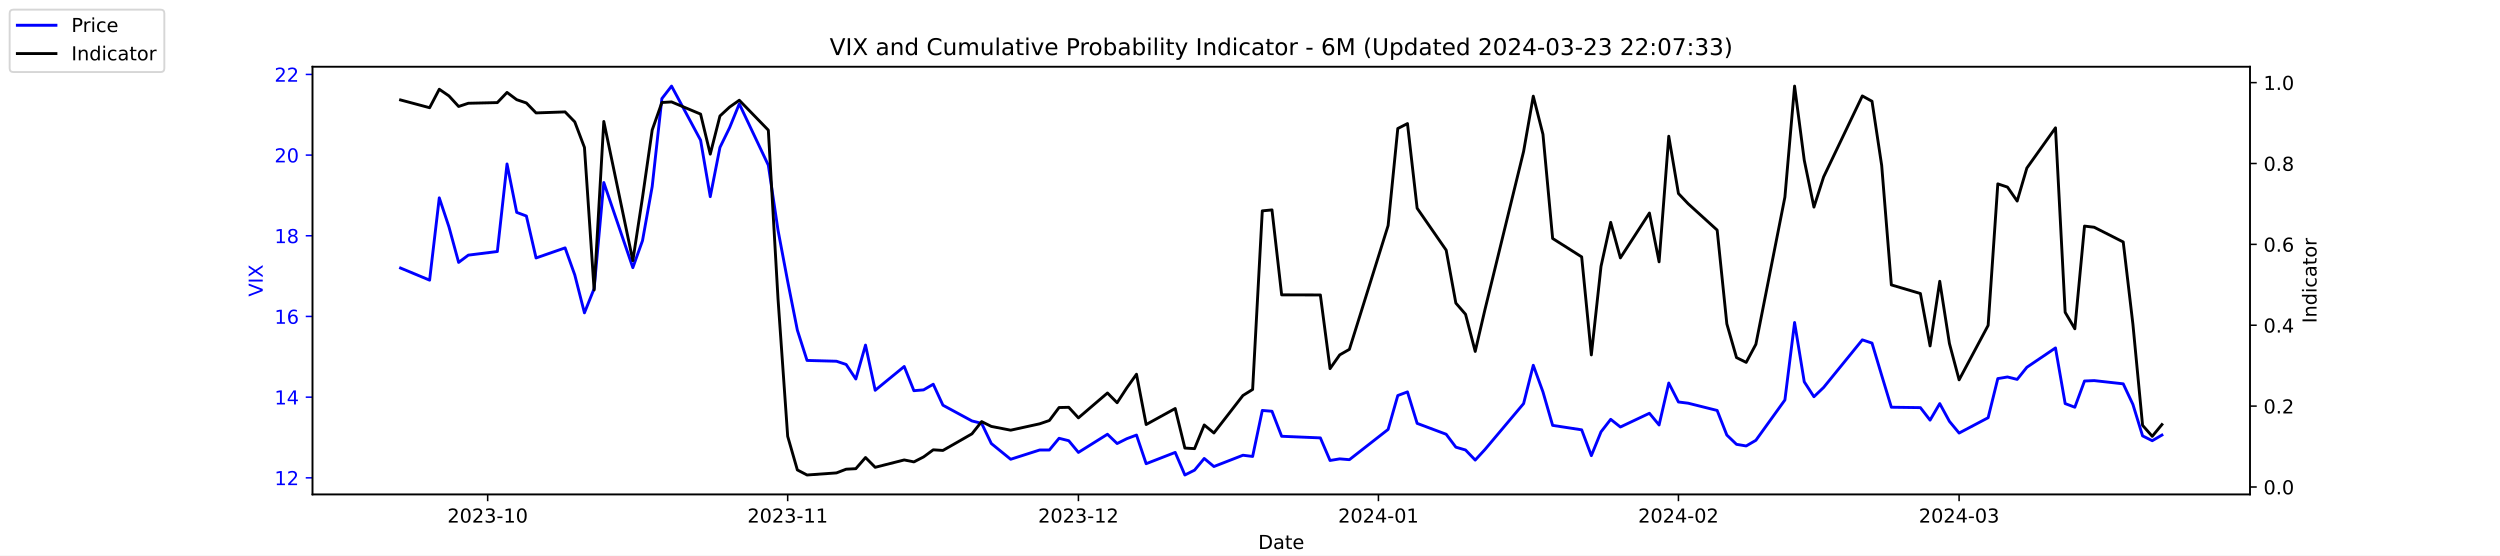
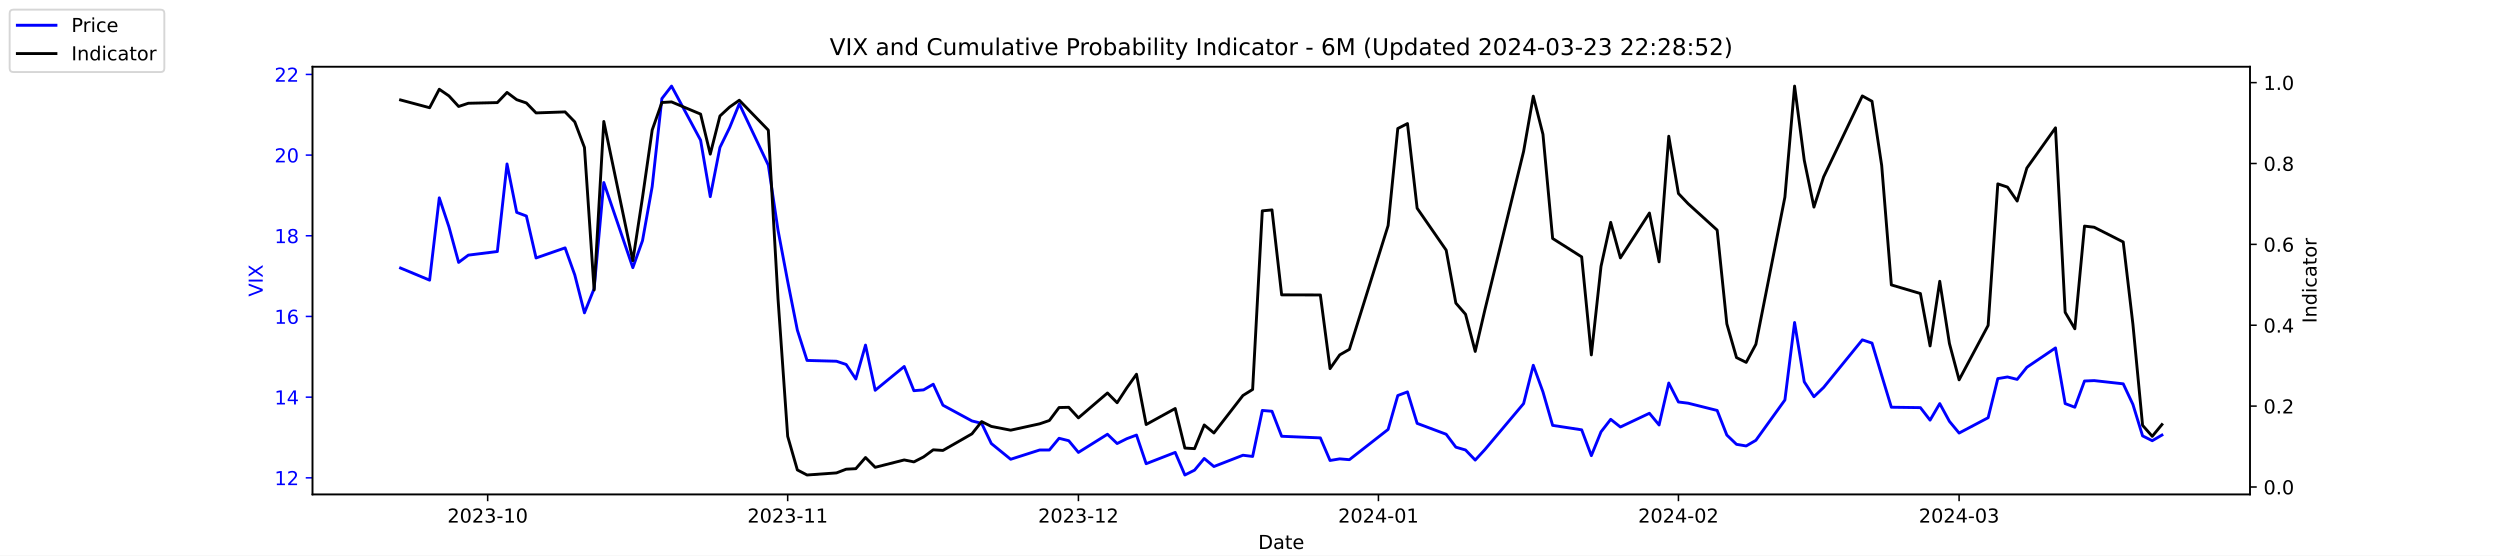
<svg xmlns="http://www.w3.org/2000/svg" xmlns:xlink="http://www.w3.org/1999/xlink" width="1296pt" height="288pt" viewBox="0 0 1296 288" version="1.1">
  <defs>
    <style type="text/css">*{stroke-linejoin: round; stroke-linecap: butt}</style>
  </defs>
  <g id="figure_1">
    <g id="patch_1">
      <path d="M 0 288  L 1296 288  L 1296 0  L 0 0  z " style="fill: #ffffff" />
    </g>
    <g id="axes_1">
      <g id="patch_2">
        <path d="M 162 256.32  L 1166.4 256.32  L 1166.4 34.56  L 162 34.56  z " style="fill: #ffffff" />
      </g>
      <g id="matplotlib.axis_1">
        <g id="xtick_1">
          <g id="line2d_1">
            <defs>
-               <path id="md2dddaf524" d="M 0 0  L 0 3.5  " style="stroke: #000000; stroke-width: 0.8" />
+               <path id="mfc239c0aea" d="M 0 0  L 0 3.5  " style="stroke: #000000; stroke-width: 0.8" />
            </defs>
            <g>
-               <use xlink:href="#md2dddaf524" x="252.807" y="256.32" style="stroke: #000000; stroke-width: 0.8" />
+               <use xlink:href="#mfc239c0aea" x="252.807" y="256.32" style="stroke: #000000; stroke-width: 0.8" />
            </g>
          </g>
          <g id="text_1">
            <g transform="translate(231.916 270.9184) scale(0.1 -0.1)">
              <defs>
                <path id="DejaVuSans-32" d="M 1228 531  L 3431 531  L 3431 0  L 469 0  L 469 531  Q 828 903 1448 1529  Q 2069 2156 2228 2338  Q 2531 2678 2651 2914  Q 2772 3150 2772 3378  Q 2772 3750 2511 3984  Q 2250 4219 1831 4219  Q 1534 4219 1204 4116  Q 875 4013 500 3803  L 500 4441  Q 881 4594 1212 4672  Q 1544 4750 1819 4750  Q 2544 4750 2975 4387  Q 3406 4025 3406 3419  Q 3406 3131 3298 2873  Q 3191 2616 2906 2266  Q 2828 2175 2409 1742  Q 1991 1309 1228 531  z " transform="scale(0.015625)" />
                <path id="DejaVuSans-30" d="M 2034 4250  Q 1547 4250 1301 3770  Q 1056 3291 1056 2328  Q 1056 1369 1301 889  Q 1547 409 2034 409  Q 2525 409 2770 889  Q 3016 1369 3016 2328  Q 3016 3291 2770 3770  Q 2525 4250 2034 4250  z M 2034 4750  Q 2819 4750 3233 4129  Q 3647 3509 3647 2328  Q 3647 1150 3233 529  Q 2819 -91 2034 -91  Q 1250 -91 836 529  Q 422 1150 422 2328  Q 422 3509 836 4129  Q 1250 4750 2034 4750  z " transform="scale(0.015625)" />
                <path id="DejaVuSans-33" d="M 2597 2516  Q 3050 2419 3304 2112  Q 3559 1806 3559 1356  Q 3559 666 3084 287  Q 2609 -91 1734 -91  Q 1441 -91 1130 -33  Q 819 25 488 141  L 488 750  Q 750 597 1062 519  Q 1375 441 1716 441  Q 2309 441 2620 675  Q 2931 909 2931 1356  Q 2931 1769 2642 2001  Q 2353 2234 1838 2234  L 1294 2234  L 1294 2753  L 1863 2753  Q 2328 2753 2575 2939  Q 2822 3125 2822 3475  Q 2822 3834 2567 4026  Q 2313 4219 1838 4219  Q 1578 4219 1281 4162  Q 984 4106 628 3988  L 628 4550  Q 988 4650 1302 4700  Q 1616 4750 1894 4750  Q 2613 4750 3031 4423  Q 3450 4097 3450 3541  Q 3450 3153 3228 2886  Q 3006 2619 2597 2516  z " transform="scale(0.015625)" />
                <path id="DejaVuSans-2d" d="M 313 2009  L 1997 2009  L 1997 1497  L 313 1497  L 313 2009  z " transform="scale(0.015625)" />
                <path id="DejaVuSans-31" d="M 794 531  L 1825 531  L 1825 4091  L 703 3866  L 703 4441  L 1819 4666  L 2450 4666  L 2450 531  L 3481 531  L 3481 0  L 794 0  L 794 531  z " transform="scale(0.015625)" />
              </defs>
              <use xlink:href="#DejaVuSans-32" />
              <use xlink:href="#DejaVuSans-30" x="63.623" />
              <use xlink:href="#DejaVuSans-32" x="127.246" />
              <use xlink:href="#DejaVuSans-33" x="190.869" />
              <use xlink:href="#DejaVuSans-2d" x="254.492" />
              <use xlink:href="#DejaVuSans-31" x="290.576" />
              <use xlink:href="#DejaVuSans-30" x="354.199" />
            </g>
          </g>
        </g>
        <g id="xtick_2">
          <g id="line2d_2">
            <g>
-               <use xlink:href="#md2dddaf524" x="408.334" y="256.32" style="stroke: #000000; stroke-width: 0.8" />
+               <use xlink:href="#mfc239c0aea" x="408.334" y="256.32" style="stroke: #000000; stroke-width: 0.8" />
            </g>
          </g>
          <g id="text_2">
            <g transform="translate(387.4425 270.9184) scale(0.1 -0.1)">
              <use xlink:href="#DejaVuSans-32" />
              <use xlink:href="#DejaVuSans-30" x="63.623" />
              <use xlink:href="#DejaVuSans-32" x="127.246" />
              <use xlink:href="#DejaVuSans-33" x="190.869" />
              <use xlink:href="#DejaVuSans-2d" x="254.492" />
              <use xlink:href="#DejaVuSans-31" x="290.576" />
              <use xlink:href="#DejaVuSans-31" x="354.199" />
            </g>
          </g>
        </g>
        <g id="xtick_3">
          <g id="line2d_3">
            <g>
-               <use xlink:href="#md2dddaf524" x="559.052" y="256.32" style="stroke: #000000; stroke-width: 0.8" />
+               <use xlink:href="#mfc239c0aea" x="559.052" y="256.32" style="stroke: #000000; stroke-width: 0.8" />
            </g>
          </g>
          <g id="text_3">
            <g transform="translate(538.161 270.9184) scale(0.1 -0.1)">
              <use xlink:href="#DejaVuSans-32" />
              <use xlink:href="#DejaVuSans-30" x="63.623" />
              <use xlink:href="#DejaVuSans-32" x="127.246" />
              <use xlink:href="#DejaVuSans-33" x="190.869" />
              <use xlink:href="#DejaVuSans-2d" x="254.492" />
              <use xlink:href="#DejaVuSans-31" x="290.576" />
              <use xlink:href="#DejaVuSans-32" x="354.199" />
            </g>
          </g>
        </g>
        <g id="xtick_4">
          <g id="line2d_4">
            <g>
-               <use xlink:href="#md2dddaf524" x="714.579" y="256.32" style="stroke: #000000; stroke-width: 0.8" />
+               <use xlink:href="#mfc239c0aea" x="714.579" y="256.32" style="stroke: #000000; stroke-width: 0.8" />
            </g>
          </g>
          <g id="text_4">
            <g transform="translate(693.6875 270.9184) scale(0.1 -0.1)">
              <defs>
                <path id="DejaVuSans-34" d="M 2419 4116  L 825 1625  L 2419 1625  L 2419 4116  z M 2253 4666  L 3047 4666  L 3047 1625  L 3713 1625  L 3713 1100  L 3047 1100  L 3047 0  L 2419 0  L 2419 1100  L 313 1100  L 313 1709  L 2253 4666  z " transform="scale(0.015625)" />
              </defs>
              <use xlink:href="#DejaVuSans-32" />
              <use xlink:href="#DejaVuSans-30" x="63.623" />
              <use xlink:href="#DejaVuSans-32" x="127.246" />
              <use xlink:href="#DejaVuSans-34" x="190.869" />
              <use xlink:href="#DejaVuSans-2d" x="254.492" />
              <use xlink:href="#DejaVuSans-30" x="290.576" />
              <use xlink:href="#DejaVuSans-31" x="354.199" />
            </g>
          </g>
        </g>
        <g id="xtick_5">
          <g id="line2d_5">
            <g>
-               <use xlink:href="#md2dddaf524" x="870.105" y="256.32" style="stroke: #000000; stroke-width: 0.8" />
+               <use xlink:href="#mfc239c0aea" x="870.105" y="256.32" style="stroke: #000000; stroke-width: 0.8" />
            </g>
          </g>
          <g id="text_5">
            <g transform="translate(849.2139 270.9184) scale(0.1 -0.1)">
              <use xlink:href="#DejaVuSans-32" />
              <use xlink:href="#DejaVuSans-30" x="63.623" />
              <use xlink:href="#DejaVuSans-32" x="127.246" />
              <use xlink:href="#DejaVuSans-34" x="190.869" />
              <use xlink:href="#DejaVuSans-2d" x="254.492" />
              <use xlink:href="#DejaVuSans-30" x="290.576" />
              <use xlink:href="#DejaVuSans-32" x="354.199" />
            </g>
          </g>
        </g>
        <g id="xtick_6">
          <g id="line2d_6">
            <g>
-               <use xlink:href="#md2dddaf524" x="1015.598" y="256.32" style="stroke: #000000; stroke-width: 0.8" />
+               <use xlink:href="#mfc239c0aea" x="1015.598" y="256.32" style="stroke: #000000; stroke-width: 0.8" />
            </g>
          </g>
          <g id="text_6">
            <g transform="translate(994.7064 270.9184) scale(0.1 -0.1)">
              <use xlink:href="#DejaVuSans-32" />
              <use xlink:href="#DejaVuSans-30" x="63.623" />
              <use xlink:href="#DejaVuSans-32" x="127.246" />
              <use xlink:href="#DejaVuSans-34" x="190.869" />
              <use xlink:href="#DejaVuSans-2d" x="254.492" />
              <use xlink:href="#DejaVuSans-30" x="290.576" />
              <use xlink:href="#DejaVuSans-33" x="354.199" />
            </g>
          </g>
        </g>
        <g id="text_7">
          <g transform="translate(652.2492 284.5966) scale(0.1 -0.1)">
            <defs>
              <path id="DejaVuSans-44" d="M 1259 4147  L 1259 519  L 2022 519  Q 2988 519 3436 956  Q 3884 1394 3884 2338  Q 3884 3275 3436 3711  Q 2988 4147 2022 4147  L 1259 4147  z M 628 4666  L 1925 4666  Q 3281 4666 3915 4102  Q 4550 3538 4550 2338  Q 4550 1131 3912 565  Q 3275 0 1925 0  L 628 0  L 628 4666  z " transform="scale(0.015625)" />
              <path id="DejaVuSans-61" d="M 2194 1759  Q 1497 1759 1228 1600  Q 959 1441 959 1056  Q 959 750 1161 570  Q 1363 391 1709 391  Q 2188 391 2477 730  Q 2766 1069 2766 1631  L 2766 1759  L 2194 1759  z M 3341 1997  L 3341 0  L 2766 0  L 2766 531  Q 2569 213 2275 61  Q 1981 -91 1556 -91  Q 1019 -91 701 211  Q 384 513 384 1019  Q 384 1609 779 1909  Q 1175 2209 1959 2209  L 2766 2209  L 2766 2266  Q 2766 2663 2505 2880  Q 2244 3097 1772 3097  Q 1472 3097 1187 3025  Q 903 2953 641 2809  L 641 3341  Q 956 3463 1253 3523  Q 1550 3584 1831 3584  Q 2591 3584 2966 3190  Q 3341 2797 3341 1997  z " transform="scale(0.015625)" />
              <path id="DejaVuSans-74" d="M 1172 4494  L 1172 3500  L 2356 3500  L 2356 3053  L 1172 3053  L 1172 1153  Q 1172 725 1289 603  Q 1406 481 1766 481  L 2356 481  L 2356 0  L 1766 0  Q 1100 0 847 248  Q 594 497 594 1153  L 594 3053  L 172 3053  L 172 3500  L 594 3500  L 594 4494  L 1172 4494  z " transform="scale(0.015625)" />
              <path id="DejaVuSans-65" d="M 3597 1894  L 3597 1613  L 953 1613  Q 991 1019 1311 708  Q 1631 397 2203 397  Q 2534 397 2845 478  Q 3156 559 3463 722  L 3463 178  Q 3153 47 2828 -22  Q 2503 -91 2169 -91  Q 1331 -91 842 396  Q 353 884 353 1716  Q 353 2575 817 3079  Q 1281 3584 2069 3584  Q 2775 3584 3186 3129  Q 3597 2675 3597 1894  z M 3022 2063  Q 3016 2534 2758 2815  Q 2500 3097 2075 3097  Q 1594 3097 1305 2825  Q 1016 2553 972 2059  L 3022 2063  z " transform="scale(0.015625)" />
            </defs>
            <use xlink:href="#DejaVuSans-44" />
            <use xlink:href="#DejaVuSans-61" x="77.002" />
            <use xlink:href="#DejaVuSans-74" x="138.281" />
            <use xlink:href="#DejaVuSans-65" x="177.49" />
          </g>
        </g>
      </g>
      <g id="matplotlib.axis_2">
        <g id="ytick_1">
          <g id="line2d_7">
            <defs>
-               <path id="m4d1a92d449" d="M 0 0  L -3.5 0  " style="stroke: #0000ff; stroke-width: 0.8" />
+               <path id="m4c31c7e91b" d="M 0 0  L -3.5 0  " style="stroke: #0000ff; stroke-width: 0.8" />
            </defs>
            <g>
-               <use xlink:href="#m4d1a92d449" x="162" y="247.704" style="fill: #0000ff; stroke: #0000ff; stroke-width: 0.8" />
+               <use xlink:href="#m4c31c7e91b" x="162" y="247.704" style="fill: #0000ff; stroke: #0000ff; stroke-width: 0.8" />
            </g>
          </g>
          <g id="text_8">
            <g style="fill: #0000ff" transform="translate(142.275 251.5031) scale(0.1 -0.1)">
              <use xlink:href="#DejaVuSans-31" />
              <use xlink:href="#DejaVuSans-32" x="63.623" />
            </g>
          </g>
        </g>
        <g id="ytick_2">
          <g id="line2d_8">
            <g>
-               <use xlink:href="#m4d1a92d449" x="162" y="205.878" style="fill: #0000ff; stroke: #0000ff; stroke-width: 0.8" />
+               <use xlink:href="#m4c31c7e91b" x="162" y="205.878" style="fill: #0000ff; stroke: #0000ff; stroke-width: 0.8" />
            </g>
          </g>
          <g id="text_9">
            <g style="fill: #0000ff" transform="translate(142.275 209.6774) scale(0.1 -0.1)">
              <use xlink:href="#DejaVuSans-31" />
              <use xlink:href="#DejaVuSans-34" x="63.623" />
            </g>
          </g>
        </g>
        <g id="ytick_3">
          <g id="line2d_9">
            <g>
-               <use xlink:href="#m4d1a92d449" x="162" y="164.052" style="fill: #0000ff; stroke: #0000ff; stroke-width: 0.8" />
+               <use xlink:href="#m4c31c7e91b" x="162" y="164.052" style="fill: #0000ff; stroke: #0000ff; stroke-width: 0.8" />
            </g>
          </g>
          <g id="text_10">
            <g style="fill: #0000ff" transform="translate(142.275 167.8517) scale(0.1 -0.1)">
              <defs>
                <path id="DejaVuSans-36" d="M 2113 2584  Q 1688 2584 1439 2293  Q 1191 2003 1191 1497  Q 1191 994 1439 701  Q 1688 409 2113 409  Q 2538 409 2786 701  Q 3034 994 3034 1497  Q 3034 2003 2786 2293  Q 2538 2584 2113 2584  z M 3366 4563  L 3366 3988  Q 3128 4100 2886 4159  Q 2644 4219 2406 4219  Q 1781 4219 1451 3797  Q 1122 3375 1075 2522  Q 1259 2794 1537 2939  Q 1816 3084 2150 3084  Q 2853 3084 3261 2657  Q 3669 2231 3669 1497  Q 3669 778 3244 343  Q 2819 -91 2113 -91  Q 1303 -91 875 529  Q 447 1150 447 2328  Q 447 3434 972 4092  Q 1497 4750 2381 4750  Q 2619 4750 2861 4703  Q 3103 4656 3366 4563  z " transform="scale(0.015625)" />
              </defs>
              <use xlink:href="#DejaVuSans-31" />
              <use xlink:href="#DejaVuSans-36" x="63.623" />
            </g>
          </g>
        </g>
        <g id="ytick_4">
          <g id="line2d_10">
            <g>
-               <use xlink:href="#m4d1a92d449" x="162" y="122.227" style="fill: #0000ff; stroke: #0000ff; stroke-width: 0.8" />
+               <use xlink:href="#m4c31c7e91b" x="162" y="122.227" style="fill: #0000ff; stroke: #0000ff; stroke-width: 0.8" />
            </g>
          </g>
          <g id="text_11">
            <g style="fill: #0000ff" transform="translate(142.275 126.0259) scale(0.1 -0.1)">
              <defs>
                <path id="DejaVuSans-38" d="M 2034 2216  Q 1584 2216 1326 1975  Q 1069 1734 1069 1313  Q 1069 891 1326 650  Q 1584 409 2034 409  Q 2484 409 2743 651  Q 3003 894 3003 1313  Q 3003 1734 2745 1975  Q 2488 2216 2034 2216  z M 1403 2484  Q 997 2584 770 2862  Q 544 3141 544 3541  Q 544 4100 942 4425  Q 1341 4750 2034 4750  Q 2731 4750 3128 4425  Q 3525 4100 3525 3541  Q 3525 3141 3298 2862  Q 3072 2584 2669 2484  Q 3125 2378 3379 2068  Q 3634 1759 3634 1313  Q 3634 634 3220 271  Q 2806 -91 2034 -91  Q 1263 -91 848 271  Q 434 634 434 1313  Q 434 1759 690 2068  Q 947 2378 1403 2484  z M 1172 3481  Q 1172 3119 1398 2916  Q 1625 2713 2034 2713  Q 2441 2713 2670 2916  Q 2900 3119 2900 3481  Q 2900 3844 2670 4047  Q 2441 4250 2034 4250  Q 1625 4250 1398 4047  Q 1172 3844 1172 3481  z " transform="scale(0.015625)" />
              </defs>
              <use xlink:href="#DejaVuSans-31" />
              <use xlink:href="#DejaVuSans-38" x="63.623" />
            </g>
          </g>
        </g>
        <g id="ytick_5">
          <g id="line2d_11">
            <g>
-               <use xlink:href="#m4d1a92d449" x="162" y="80.401" style="fill: #0000ff; stroke: #0000ff; stroke-width: 0.8" />
+               <use xlink:href="#m4c31c7e91b" x="162" y="80.401" style="fill: #0000ff; stroke: #0000ff; stroke-width: 0.8" />
            </g>
          </g>
          <g id="text_12">
            <g style="fill: #0000ff" transform="translate(142.275 84.2002) scale(0.1 -0.1)">
              <use xlink:href="#DejaVuSans-32" />
              <use xlink:href="#DejaVuSans-30" x="63.623" />
            </g>
          </g>
        </g>
        <g id="ytick_6">
          <g id="line2d_12">
            <g>
-               <use xlink:href="#m4d1a92d449" x="162" y="38.575" style="fill: #0000ff; stroke: #0000ff; stroke-width: 0.8" />
+               <use xlink:href="#m4c31c7e91b" x="162" y="38.575" style="fill: #0000ff; stroke: #0000ff; stroke-width: 0.8" />
            </g>
          </g>
          <g id="text_13">
            <g style="fill: #0000ff" transform="translate(142.275 42.37447) scale(0.1 -0.1)">
              <use xlink:href="#DejaVuSans-32" />
              <use xlink:href="#DejaVuSans-32" x="63.623" />
            </g>
          </g>
        </g>
        <g id="text_14">
          <g style="fill: #0000ff" transform="translate(136.1953 153.7603) rotate(-90) scale(0.1 -0.1)">
            <defs>
              <path id="DejaVuSans-56" d="M 1831 0  L 50 4666  L 709 4666  L 2188 738  L 3669 4666  L 4325 4666  L 2547 0  L 1831 0  z " transform="scale(0.015625)" />
              <path id="DejaVuSans-49" d="M 628 4666  L 1259 4666  L 1259 0  L 628 0  L 628 4666  z " transform="scale(0.015625)" />
              <path id="DejaVuSans-58" d="M 403 4666  L 1081 4666  L 2241 2931  L 3406 4666  L 4084 4666  L 2584 2425  L 4184 0  L 3506 0  L 2194 1984  L 872 0  L 191 0  L 1856 2491  L 403 4666  z " transform="scale(0.015625)" />
            </defs>
            <use xlink:href="#DejaVuSans-56" />
            <use xlink:href="#DejaVuSans-49" x="68.408" />
            <use xlink:href="#DejaVuSans-58" x="97.9" />
          </g>
        </g>
      </g>
      <g id="line2d_13">
-         <path d="M 207.655 138.957  L 222.705 145.231  L 227.722 102.569  L 232.739 117.626  L 237.756 136.029  L 242.773 132.265  L 257.824 130.383  L 262.841 85.002  L 267.858 110.097  L 272.875 111.979  L 277.892 133.729  L 292.943 128.501  L 297.96 142.512  L 302.977 162.17  L 307.994 149.623  L 313.011 94.622  L 328.062 138.748  L 333.079 124.736  L 338.096 96.713  L 343.113 51.123  L 348.13 44.64  L 363.181 72.663  L 368.198 101.941  L 373.215 76.428  L 378.232 66.18  L 383.249 53.842  L 398.3 85.629  L 403.317 119.299  L 408.334 145.858  L 413.351 171.163  L 418.368 186.847  L 433.628 187.266  L 438.645 188.939  L 443.662 196.467  L 448.679 178.901  L 453.696 202.323  L 468.747 189.984  L 473.764 202.532  L 478.781 202.114  L 483.798 199.186  L 488.815 210.061  L 503.866 218.217  L 508.883 219.472  L 513.9 229.928  L 523.934 238.084  L 538.984 233.274  L 544.001 233.274  L 549.018 227.209  L 554.035 228.464  L 559.052 234.529  L 574.103 225.118  L 579.12 229.928  L 584.137 227.418  L 589.154 225.536  L 594.171 240.384  L 609.222 234.529  L 614.239 246.24  L 619.256 243.73  L 624.273 237.666  L 629.29 241.848  L 644.341 235.993  L 649.358 236.62  L 654.375 212.779  L 659.392 213.198  L 664.409 226.164  L 684.477 227  L 689.494 238.711  L 694.511 237.875  L 699.528 238.293  L 719.596 222.608  L 724.613 205.042  L 729.63 203.159  L 734.647 219.472  L 749.698 225.118  L 754.715 231.81  L 759.732 233.274  L 764.749 238.502  L 769.766 233.065  L 789.834 209.224  L 794.851 189.357  L 799.868 203.159  L 804.885 220.517  L 819.936 222.818  L 824.952 236.202  L 829.969 223.863  L 834.986 217.38  L 840.003 221.354  L 855.054 214.243  L 860.071 220.308  L 865.088 198.559  L 870.105 208.388  L 875.122 209.015  L 890.173 212.779  L 895.19 225.536  L 900.207 230.346  L 905.224 231.183  L 910.241 228.255  L 925.292 207.342  L 930.309 167.189  L 935.326 197.931  L 940.343 205.669  L 945.36 200.859  L 965.428 176.182  L 970.445 177.855  L 975.462 194.585  L 980.479 211.106  L 995.53 211.316  L 1000.547 217.798  L 1005.564 209.224  L 1010.581 218.426  L 1015.598 224.491  L 1030.649 216.544  L 1035.666 196.258  L 1040.683 195.422  L 1045.7 196.677  L 1050.717 190.403  L 1065.559 180.364  L 1070.576 209.224  L 1075.593 211.106  L 1080.61 197.513  L 1085.627 197.304  L 1100.678 198.977  L 1105.695 209.642  L 1110.711 225.955  L 1115.728 228.464  L 1120.745 225.536  " clip-path="url(#p85df62a284)" style="fill: none; stroke: #0000ff; stroke-width: 1.5; stroke-linecap: square" />
+         <path d="M 207.655 138.957  L 222.705 145.231  L 227.722 102.569  L 232.739 117.626  L 237.756 136.029  L 242.773 132.265  L 257.824 130.383  L 262.841 85.002  L 267.858 110.097  L 272.875 111.979  L 277.892 133.729  L 292.943 128.501  L 297.96 142.512  L 302.977 162.17  L 307.994 149.623  L 313.011 94.622  L 328.062 138.748  L 333.079 124.736  L 338.096 96.713  L 343.113 51.123  L 348.13 44.64  L 363.181 72.663  L 368.198 101.941  L 373.215 76.428  L 378.232 66.18  L 383.249 53.842  L 398.3 85.629  L 403.317 119.299  L 408.334 145.858  L 413.351 171.163  L 418.368 186.847  L 433.628 187.266  L 438.645 188.939  L 443.662 196.467  L 448.679 178.901  L 453.696 202.323  L 468.747 189.984  L 473.764 202.532  L 478.781 202.114  L 483.798 199.186  L 488.815 210.061  L 503.866 218.217  L 508.883 219.472  L 513.9 229.928  L 523.934 238.084  L 538.984 233.274  L 544.001 233.274  L 549.018 227.209  L 554.035 228.464  L 559.052 234.529  L 574.103 225.118  L 579.12 229.928  L 584.137 227.418  L 589.154 225.536  L 594.171 240.384  L 609.222 234.529  L 614.239 246.24  L 619.256 243.73  L 624.273 237.666  L 629.29 241.848  L 644.341 235.993  L 649.358 236.62  L 654.375 212.779  L 659.392 213.198  L 664.409 226.164  L 684.477 227  L 689.494 238.711  L 694.511 237.875  L 699.528 238.293  L 719.596 222.608  L 724.613 205.042  L 729.63 203.159  L 734.647 219.472  L 749.698 225.118  L 754.715 231.81  L 759.732 233.274  L 764.749 238.502  L 769.766 233.065  L 789.834 209.224  L 794.851 189.357  L 799.868 203.159  L 804.885 220.517  L 819.936 222.818  L 824.952 236.202  L 829.969 223.863  L 834.986 217.38  L 840.003 221.354  L 855.054 214.243  L 860.071 220.308  L 865.088 198.559  L 870.105 208.388  L 875.122 209.015  L 890.173 212.779  L 895.19 225.536  L 900.207 230.346  L 905.224 231.183  L 910.241 228.255  L 925.292 207.342  L 930.309 167.189  L 935.326 197.931  L 940.343 205.669  L 945.36 200.859  L 965.428 176.182  L 970.445 177.855  L 975.462 194.585  L 980.479 211.106  L 995.53 211.316  L 1000.547 217.798  L 1005.564 209.224  L 1010.581 218.426  L 1015.598 224.491  L 1030.649 216.544  L 1035.666 196.258  L 1040.683 195.422  L 1045.7 196.677  L 1050.717 190.403  L 1065.559 180.364  L 1070.576 209.224  L 1075.593 211.106  L 1080.61 197.513  L 1085.627 197.304  L 1100.678 198.977  L 1105.695 209.642  L 1110.711 225.955  L 1115.728 228.464  L 1120.745 225.536  " clip-path="url(#pd142fe1eac)" style="fill: none; stroke: #0000ff; stroke-width: 1.5; stroke-linecap: square" />
      </g>
      <g id="patch_3">
        <path d="M 162 256.32  L 162 34.56  " style="fill: none; stroke: #000000; stroke-width: 0.8; stroke-linejoin: miter; stroke-linecap: square" />
      </g>
      <g id="patch_4">
        <path d="M 1166.4 256.32  L 1166.4 34.56  " style="fill: none; stroke: #000000; stroke-width: 0.8; stroke-linejoin: miter; stroke-linecap: square" />
      </g>
      <g id="patch_5">
        <path d="M 162 256.32  L 1166.4 256.32  " style="fill: none; stroke: #000000; stroke-width: 0.8; stroke-linejoin: miter; stroke-linecap: square" />
      </g>
      <g id="patch_6">
        <path d="M 162 34.56  L 1166.4 34.56  " style="fill: none; stroke: #000000; stroke-width: 0.8; stroke-linejoin: miter; stroke-linecap: square" />
      </g>
    </g>
    <g id="axes_2">
      <g id="matplotlib.axis_3">
        <g id="ytick_7">
          <g id="line2d_14">
            <defs>
-               <path id="m3fb603b015" d="M 0 0  L 3.5 0  " style="stroke: #000000; stroke-width: 0.8" />
+               <path id="m1a063a3b81" d="M 0 0  L 3.5 0  " style="stroke: #000000; stroke-width: 0.8" />
            </defs>
            <g>
-               <use xlink:href="#m3fb603b015" x="1166.4" y="252.461" style="stroke: #000000; stroke-width: 0.8" />
+               <use xlink:href="#m1a063a3b81" x="1166.4" y="252.461" style="stroke: #000000; stroke-width: 0.8" />
            </g>
          </g>
          <g id="text_15">
            <g transform="translate(1173.4 256.2606) scale(0.1 -0.1)">
              <defs>
                <path id="DejaVuSans-2e" d="M 684 794  L 1344 794  L 1344 0  L 684 0  L 684 794  z " transform="scale(0.015625)" />
              </defs>
              <use xlink:href="#DejaVuSans-30" />
              <use xlink:href="#DejaVuSans-2e" x="63.623" />
              <use xlink:href="#DejaVuSans-30" x="95.41" />
            </g>
          </g>
        </g>
        <g id="ytick_8">
          <g id="line2d_15">
            <g>
-               <use xlink:href="#m3fb603b015" x="1166.4" y="210.535" style="stroke: #000000; stroke-width: 0.8" />
+               <use xlink:href="#m1a063a3b81" x="1166.4" y="210.535" style="stroke: #000000; stroke-width: 0.8" />
            </g>
          </g>
          <g id="text_16">
            <g transform="translate(1173.4 214.3337) scale(0.1 -0.1)">
              <use xlink:href="#DejaVuSans-30" />
              <use xlink:href="#DejaVuSans-2e" x="63.623" />
              <use xlink:href="#DejaVuSans-32" x="95.41" />
            </g>
          </g>
        </g>
        <g id="ytick_9">
          <g id="line2d_16">
            <g>
-               <use xlink:href="#m3fb603b015" x="1166.4" y="168.608" style="stroke: #000000; stroke-width: 0.8" />
+               <use xlink:href="#m1a063a3b81" x="1166.4" y="168.608" style="stroke: #000000; stroke-width: 0.8" />
            </g>
          </g>
          <g id="text_17">
            <g transform="translate(1173.4 172.4068) scale(0.1 -0.1)">
              <use xlink:href="#DejaVuSans-30" />
              <use xlink:href="#DejaVuSans-2e" x="63.623" />
              <use xlink:href="#DejaVuSans-34" x="95.41" />
            </g>
          </g>
        </g>
        <g id="ytick_10">
          <g id="line2d_17">
            <g>
-               <use xlink:href="#m3fb603b015" x="1166.4" y="126.681" style="stroke: #000000; stroke-width: 0.8" />
+               <use xlink:href="#m1a063a3b81" x="1166.4" y="126.681" style="stroke: #000000; stroke-width: 0.8" />
            </g>
          </g>
          <g id="text_18">
            <g transform="translate(1173.4 130.4799) scale(0.1 -0.1)">
              <use xlink:href="#DejaVuSans-30" />
              <use xlink:href="#DejaVuSans-2e" x="63.623" />
              <use xlink:href="#DejaVuSans-36" x="95.41" />
            </g>
          </g>
        </g>
        <g id="ytick_11">
          <g id="line2d_18">
            <g>
-               <use xlink:href="#m3fb603b015" x="1166.4" y="84.754" style="stroke: #000000; stroke-width: 0.8" />
+               <use xlink:href="#m1a063a3b81" x="1166.4" y="84.754" style="stroke: #000000; stroke-width: 0.8" />
            </g>
          </g>
          <g id="text_19">
            <g transform="translate(1173.4 88.55298) scale(0.1 -0.1)">
              <use xlink:href="#DejaVuSans-30" />
              <use xlink:href="#DejaVuSans-2e" x="63.623" />
              <use xlink:href="#DejaVuSans-38" x="95.41" />
            </g>
          </g>
        </g>
        <g id="ytick_12">
          <g id="line2d_19">
            <g>
-               <use xlink:href="#m3fb603b015" x="1166.4" y="42.827" style="stroke: #000000; stroke-width: 0.8" />
+               <use xlink:href="#m1a063a3b81" x="1166.4" y="42.827" style="stroke: #000000; stroke-width: 0.8" />
            </g>
          </g>
          <g id="text_20">
            <g transform="translate(1173.4 46.62607) scale(0.1 -0.1)">
              <use xlink:href="#DejaVuSans-31" />
              <use xlink:href="#DejaVuSans-2e" x="63.623" />
              <use xlink:href="#DejaVuSans-30" x="95.41" />
            </g>
          </g>
        </g>
        <g id="text_21">
          <g transform="translate(1200.902 167.5353) rotate(-90) scale(0.1 -0.1)">
            <defs>
              <path id="DejaVuSans-6e" d="M 3513 2113  L 3513 0  L 2938 0  L 2938 2094  Q 2938 2591 2744 2837  Q 2550 3084 2163 3084  Q 1697 3084 1428 2787  Q 1159 2491 1159 1978  L 1159 0  L 581 0  L 581 3500  L 1159 3500  L 1159 2956  Q 1366 3272 1645 3428  Q 1925 3584 2291 3584  Q 2894 3584 3203 3211  Q 3513 2838 3513 2113  z " transform="scale(0.015625)" />
              <path id="DejaVuSans-64" d="M 2906 2969  L 2906 4863  L 3481 4863  L 3481 0  L 2906 0  L 2906 525  Q 2725 213 2448 61  Q 2172 -91 1784 -91  Q 1150 -91 751 415  Q 353 922 353 1747  Q 353 2572 751 3078  Q 1150 3584 1784 3584  Q 2172 3584 2448 3432  Q 2725 3281 2906 2969  z M 947 1747  Q 947 1113 1208 752  Q 1469 391 1925 391  Q 2381 391 2643 752  Q 2906 1113 2906 1747  Q 2906 2381 2643 2742  Q 2381 3103 1925 3103  Q 1469 3103 1208 2742  Q 947 2381 947 1747  z " transform="scale(0.015625)" />
              <path id="DejaVuSans-69" d="M 603 3500  L 1178 3500  L 1178 0  L 603 0  L 603 3500  z M 603 4863  L 1178 4863  L 1178 4134  L 603 4134  L 603 4863  z " transform="scale(0.015625)" />
              <path id="DejaVuSans-63" d="M 3122 3366  L 3122 2828  Q 2878 2963 2633 3030  Q 2388 3097 2138 3097  Q 1578 3097 1268 2742  Q 959 2388 959 1747  Q 959 1106 1268 751  Q 1578 397 2138 397  Q 2388 397 2633 464  Q 2878 531 3122 666  L 3122 134  Q 2881 22 2623 -34  Q 2366 -91 2075 -91  Q 1284 -91 818 406  Q 353 903 353 1747  Q 353 2603 823 3093  Q 1294 3584 2113 3584  Q 2378 3584 2631 3529  Q 2884 3475 3122 3366  z " transform="scale(0.015625)" />
              <path id="DejaVuSans-6f" d="M 1959 3097  Q 1497 3097 1228 2736  Q 959 2375 959 1747  Q 959 1119 1226 758  Q 1494 397 1959 397  Q 2419 397 2687 759  Q 2956 1122 2956 1747  Q 2956 2369 2687 2733  Q 2419 3097 1959 3097  z M 1959 3584  Q 2709 3584 3137 3096  Q 3566 2609 3566 1747  Q 3566 888 3137 398  Q 2709 -91 1959 -91  Q 1206 -91 779 398  Q 353 888 353 1747  Q 353 2609 779 3096  Q 1206 3584 1959 3584  z " transform="scale(0.015625)" />
              <path id="DejaVuSans-72" d="M 2631 2963  Q 2534 3019 2420 3045  Q 2306 3072 2169 3072  Q 1681 3072 1420 2755  Q 1159 2438 1159 1844  L 1159 0  L 581 0  L 581 3500  L 1159 3500  L 1159 2956  Q 1341 3275 1631 3429  Q 1922 3584 2338 3584  Q 2397 3584 2469 3576  Q 2541 3569 2628 3553  L 2631 2963  z " transform="scale(0.015625)" />
            </defs>
            <use xlink:href="#DejaVuSans-49" />
            <use xlink:href="#DejaVuSans-6e" x="29.492" />
            <use xlink:href="#DejaVuSans-64" x="92.871" />
            <use xlink:href="#DejaVuSans-69" x="156.348" />
            <use xlink:href="#DejaVuSans-63" x="184.131" />
            <use xlink:href="#DejaVuSans-61" x="239.111" />
            <use xlink:href="#DejaVuSans-74" x="300.391" />
            <use xlink:href="#DejaVuSans-6f" x="339.6" />
            <use xlink:href="#DejaVuSans-72" x="400.781" />
          </g>
        </g>
      </g>
      <g id="line2d_20">
-         <path d="M 207.655 51.818  L 222.705 55.84  L 227.722 46.27  L 232.739 49.714  L 237.756 55.196  L 242.773 53.533  L 257.824 53.183  L 262.841 47.919  L 267.858 51.676  L 272.875 53.378  L 277.892 58.536  L 292.943 58.014  L 297.96 63.187  L 302.977 76.444  L 307.994 150.306  L 313.011 62.975  L 328.062 135.12  L 333.079 102.306  L 338.096 67.397  L 343.113 53.146  L 348.13 52.833  L 363.181 59.145  L 368.198 79.898  L 373.215 60.134  L 378.232 55.494  L 383.249 51.97  L 398.3 67.473  L 403.317 154.832  L 408.334 226.181  L 413.351 243.614  L 418.368 246.24  L 433.628 245.155  L 438.645 243.23  L 443.662 242.964  L 448.679 237.183  L 453.696 242.25  L 468.747 238.435  L 473.764 239.446  L 478.781 236.871  L 483.798 233.181  L 488.815 233.507  L 503.866 224.892  L 508.883 218.558  L 513.9 221.057  L 523.934 223.009  L 538.984 219.7  L 544.001 217.982  L 549.018 211.268  L 554.035 211.153  L 559.052 216.619  L 574.103 203.731  L 579.12 208.779  L 584.137 201.073  L 589.154 194.005  L 594.171 220.075  L 609.222 211.773  L 614.239 232.27  L 619.256 232.576  L 624.273 220.306  L 629.29 224.445  L 644.341 205.016  L 649.358 201.89  L 654.375 109.314  L 659.392 108.817  L 664.409 152.854  L 684.477 152.91  L 689.494 191.088  L 694.511 183.971  L 699.528 181.099  L 719.596 116.924  L 724.613 66.625  L 729.63 64.069  L 734.647 107.95  L 749.698 129.692  L 754.715 157.129  L 759.732 162.918  L 764.749 182.173  L 769.766 160.638  L 789.834 78.509  L 794.851 49.855  L 799.868 69.641  L 804.885 123.62  L 819.936 133.166  L 824.952 183.971  L 829.969 138.075  L 834.986 115.269  L 840.003 133.687  L 855.054 110.438  L 860.071 135.725  L 865.088 70.632  L 870.105 100.32  L 875.122 105.601  L 890.173 119.275  L 895.19 167.88  L 900.207 185.376  L 905.224 187.855  L 910.241 178.494  L 925.292 102.174  L 930.309 44.64  L 935.326 83.051  L 940.343 107.357  L 945.36 91.715  L 965.428 49.731  L 970.445 52.489  L 975.462 85.756  L 980.479 147.7  L 995.53 152.158  L 1000.547 179.324  L 1005.564 145.833  L 1010.581 178.052  L 1015.598 196.907  L 1030.649 168.687  L 1035.666 95.313  L 1040.683 96.993  L 1045.7 104.224  L 1050.717 87.118  L 1065.559 66.278  L 1070.576 161.903  L 1075.593 170.437  L 1080.61 117.21  L 1085.627 117.809  L 1100.678 125.441  L 1105.695 168.039  L 1110.711 220.487  L 1115.728 226.184  L 1120.745 220.09  " clip-path="url(#p85df62a284)" style="fill: none; stroke: #000000; stroke-width: 1.5; stroke-linecap: square" />
+         <path d="M 207.655 51.818  L 222.705 55.84  L 227.722 46.27  L 232.739 49.714  L 237.756 55.196  L 242.773 53.533  L 257.824 53.183  L 262.841 47.919  L 267.858 51.676  L 272.875 53.378  L 277.892 58.536  L 292.943 58.014  L 297.96 63.187  L 302.977 76.444  L 307.994 150.306  L 313.011 62.975  L 328.062 135.12  L 333.079 102.306  L 338.096 67.397  L 343.113 53.146  L 348.13 52.833  L 363.181 59.145  L 368.198 79.898  L 373.215 60.134  L 378.232 55.494  L 383.249 51.97  L 398.3 67.473  L 403.317 154.832  L 408.334 226.181  L 413.351 243.614  L 418.368 246.24  L 433.628 245.155  L 438.645 243.23  L 443.662 242.964  L 448.679 237.183  L 453.696 242.25  L 468.747 238.435  L 473.764 239.446  L 478.781 236.871  L 483.798 233.181  L 488.815 233.507  L 503.866 224.892  L 508.883 218.558  L 513.9 221.057  L 523.934 223.009  L 538.984 219.7  L 544.001 217.982  L 549.018 211.268  L 554.035 211.153  L 559.052 216.619  L 574.103 203.731  L 579.12 208.779  L 584.137 201.073  L 589.154 194.005  L 594.171 220.075  L 609.222 211.773  L 614.239 232.27  L 619.256 232.576  L 624.273 220.306  L 629.29 224.445  L 644.341 205.016  L 649.358 201.89  L 654.375 109.314  L 659.392 108.817  L 664.409 152.854  L 684.477 152.91  L 689.494 191.088  L 694.511 183.971  L 699.528 181.099  L 719.596 116.924  L 724.613 66.625  L 729.63 64.069  L 734.647 107.95  L 749.698 129.692  L 754.715 157.129  L 759.732 162.918  L 764.749 182.173  L 769.766 160.638  L 789.834 78.509  L 794.851 49.855  L 799.868 69.641  L 804.885 123.62  L 819.936 133.166  L 824.952 183.971  L 829.969 138.075  L 834.986 115.269  L 840.003 133.687  L 855.054 110.438  L 860.071 135.725  L 865.088 70.632  L 870.105 100.32  L 875.122 105.601  L 890.173 119.275  L 895.19 167.88  L 900.207 185.376  L 905.224 187.855  L 910.241 178.494  L 925.292 102.174  L 930.309 44.64  L 935.326 83.051  L 940.343 107.357  L 945.36 91.715  L 965.428 49.731  L 970.445 52.489  L 975.462 85.756  L 980.479 147.7  L 995.53 152.158  L 1000.547 179.324  L 1005.564 145.833  L 1010.581 178.052  L 1015.598 196.907  L 1030.649 168.687  L 1035.666 95.313  L 1040.683 96.993  L 1045.7 104.224  L 1050.717 87.118  L 1065.559 66.278  L 1070.576 161.903  L 1075.593 170.437  L 1080.61 117.21  L 1085.627 117.809  L 1100.678 125.441  L 1105.695 168.039  L 1110.711 220.487  L 1115.728 226.184  L 1120.745 220.09  " clip-path="url(#pd142fe1eac)" style="fill: none; stroke: #000000; stroke-width: 1.5; stroke-linecap: square" />
      </g>
      <g id="patch_7">
        <path d="M 162 256.32  L 162 34.56  " style="fill: none; stroke: #000000; stroke-width: 0.8; stroke-linejoin: miter; stroke-linecap: square" />
      </g>
      <g id="patch_8">
        <path d="M 1166.4 256.32  L 1166.4 34.56  " style="fill: none; stroke: #000000; stroke-width: 0.8; stroke-linejoin: miter; stroke-linecap: square" />
      </g>
      <g id="patch_9">
        <path d="M 162 256.32  L 1166.4 256.32  " style="fill: none; stroke: #000000; stroke-width: 0.8; stroke-linejoin: miter; stroke-linecap: square" />
      </g>
      <g id="patch_10">
        <path d="M 162 34.56  L 1166.4 34.56  " style="fill: none; stroke: #000000; stroke-width: 0.8; stroke-linejoin: miter; stroke-linecap: square" />
      </g>
      <g id="text_22">
        <g transform="translate(430.0941 28.56) scale(0.12 -0.12)">
          <defs>
            <path id="DejaVuSans-20" transform="scale(0.015625)" />
            <path id="DejaVuSans-43" d="M 4122 4306  L 4122 3641  Q 3803 3938 3442 4084  Q 3081 4231 2675 4231  Q 1875 4231 1450 3742  Q 1025 3253 1025 2328  Q 1025 1406 1450 917  Q 1875 428 2675 428  Q 3081 428 3442 575  Q 3803 722 4122 1019  L 4122 359  Q 3791 134 3420 21  Q 3050 -91 2638 -91  Q 1578 -91 968 557  Q 359 1206 359 2328  Q 359 3453 968 4101  Q 1578 4750 2638 4750  Q 3056 4750 3426 4639  Q 3797 4528 4122 4306  z " transform="scale(0.015625)" />
            <path id="DejaVuSans-75" d="M 544 1381  L 544 3500  L 1119 3500  L 1119 1403  Q 1119 906 1312 657  Q 1506 409 1894 409  Q 2359 409 2629 706  Q 2900 1003 2900 1516  L 2900 3500  L 3475 3500  L 3475 0  L 2900 0  L 2900 538  Q 2691 219 2414 64  Q 2138 -91 1772 -91  Q 1169 -91 856 284  Q 544 659 544 1381  z M 1991 3584  L 1991 3584  z " transform="scale(0.015625)" />
            <path id="DejaVuSans-6d" d="M 3328 2828  Q 3544 3216 3844 3400  Q 4144 3584 4550 3584  Q 5097 3584 5394 3201  Q 5691 2819 5691 2113  L 5691 0  L 5113 0  L 5113 2094  Q 5113 2597 4934 2840  Q 4756 3084 4391 3084  Q 3944 3084 3684 2787  Q 3425 2491 3425 1978  L 3425 0  L 2847 0  L 2847 2094  Q 2847 2600 2669 2842  Q 2491 3084 2119 3084  Q 1678 3084 1418 2786  Q 1159 2488 1159 1978  L 1159 0  L 581 0  L 581 3500  L 1159 3500  L 1159 2956  Q 1356 3278 1631 3431  Q 1906 3584 2284 3584  Q 2666 3584 2933 3390  Q 3200 3197 3328 2828  z " transform="scale(0.015625)" />
            <path id="DejaVuSans-6c" d="M 603 4863  L 1178 4863  L 1178 0  L 603 0  L 603 4863  z " transform="scale(0.015625)" />
            <path id="DejaVuSans-76" d="M 191 3500  L 800 3500  L 1894 563  L 2988 3500  L 3597 3500  L 2284 0  L 1503 0  L 191 3500  z " transform="scale(0.015625)" />
            <path id="DejaVuSans-50" d="M 1259 4147  L 1259 2394  L 2053 2394  Q 2494 2394 2734 2622  Q 2975 2850 2975 3272  Q 2975 3691 2734 3919  Q 2494 4147 2053 4147  L 1259 4147  z M 628 4666  L 2053 4666  Q 2838 4666 3239 4311  Q 3641 3956 3641 3272  Q 3641 2581 3239 2228  Q 2838 1875 2053 1875  L 1259 1875  L 1259 0  L 628 0  L 628 4666  z " transform="scale(0.015625)" />
            <path id="DejaVuSans-62" d="M 3116 1747  Q 3116 2381 2855 2742  Q 2594 3103 2138 3103  Q 1681 3103 1420 2742  Q 1159 2381 1159 1747  Q 1159 1113 1420 752  Q 1681 391 2138 391  Q 2594 391 2855 752  Q 3116 1113 3116 1747  z M 1159 2969  Q 1341 3281 1617 3432  Q 1894 3584 2278 3584  Q 2916 3584 3314 3078  Q 3713 2572 3713 1747  Q 3713 922 3314 415  Q 2916 -91 2278 -91  Q 1894 -91 1617 61  Q 1341 213 1159 525  L 1159 0  L 581 0  L 581 4863  L 1159 4863  L 1159 2969  z " transform="scale(0.015625)" />
            <path id="DejaVuSans-79" d="M 2059 -325  Q 1816 -950 1584 -1140  Q 1353 -1331 966 -1331  L 506 -1331  L 506 -850  L 844 -850  Q 1081 -850 1212 -737  Q 1344 -625 1503 -206  L 1606 56  L 191 3500  L 800 3500  L 1894 763  L 2988 3500  L 3597 3500  L 2059 -325  z " transform="scale(0.015625)" />
            <path id="DejaVuSans-4d" d="M 628 4666  L 1569 4666  L 2759 1491  L 3956 4666  L 4897 4666  L 4897 0  L 4281 0  L 4281 4097  L 3078 897  L 2444 897  L 1241 4097  L 1241 0  L 628 0  L 628 4666  z " transform="scale(0.015625)" />
            <path id="DejaVuSans-28" d="M 1984 4856  Q 1566 4138 1362 3434  Q 1159 2731 1159 2009  Q 1159 1288 1364 580  Q 1569 -128 1984 -844  L 1484 -844  Q 1016 -109 783 600  Q 550 1309 550 2009  Q 550 2706 781 3412  Q 1013 4119 1484 4856  L 1984 4856  z " transform="scale(0.015625)" />
            <path id="DejaVuSans-55" d="M 556 4666  L 1191 4666  L 1191 1831  Q 1191 1081 1462 751  Q 1734 422 2344 422  Q 2950 422 3222 751  Q 3494 1081 3494 1831  L 3494 4666  L 4128 4666  L 4128 1753  Q 4128 841 3676 375  Q 3225 -91 2344 -91  Q 1459 -91 1007 375  Q 556 841 556 1753  L 556 4666  z " transform="scale(0.015625)" />
            <path id="DejaVuSans-70" d="M 1159 525  L 1159 -1331  L 581 -1331  L 581 3500  L 1159 3500  L 1159 2969  Q 1341 3281 1617 3432  Q 1894 3584 2278 3584  Q 2916 3584 3314 3078  Q 3713 2572 3713 1747  Q 3713 922 3314 415  Q 2916 -91 2278 -91  Q 1894 -91 1617 61  Q 1341 213 1159 525  z M 3116 1747  Q 3116 2381 2855 2742  Q 2594 3103 2138 3103  Q 1681 3103 1420 2742  Q 1159 2381 1159 1747  Q 1159 1113 1420 752  Q 1681 391 2138 391  Q 2594 391 2855 752  Q 3116 1113 3116 1747  z " transform="scale(0.015625)" />
            <path id="DejaVuSans-3a" d="M 750 794  L 1409 794  L 1409 0  L 750 0  L 750 794  z M 750 3309  L 1409 3309  L 1409 2516  L 750 2516  L 750 3309  z " transform="scale(0.015625)" />
-             <path id="DejaVuSans-37" d="M 525 4666  L 3525 4666  L 3525 4397  L 1831 0  L 1172 0  L 2766 4134  L 525 4134  L 525 4666  z " transform="scale(0.015625)" />
+             <path id="DejaVuSans-35" d="M 691 4666  L 3169 4666  L 3169 4134  L 1269 4134  L 1269 2991  Q 1406 3038 1543 3061  Q 1681 3084 1819 3084  Q 2600 3084 3056 2656  Q 3513 2228 3513 1497  Q 3513 744 3044 326  Q 2575 -91 1722 -91  Q 1428 -91 1123 -41  Q 819 9 494 109  L 494 744  Q 775 591 1075 516  Q 1375 441 1709 441  Q 2250 441 2565 725  Q 2881 1009 2881 1497  Q 2881 1984 2565 2268  Q 2250 2553 1709 2553  Q 1456 2553 1204 2497  Q 953 2441 691 2322  L 691 4666  z " transform="scale(0.015625)" />
            <path id="DejaVuSans-29" d="M 513 4856  L 1013 4856  Q 1481 4119 1714 3412  Q 1947 2706 1947 2009  Q 1947 1309 1714 600  Q 1481 -109 1013 -844  L 513 -844  Q 928 -128 1133 580  Q 1338 1288 1338 2009  Q 1338 2731 1133 3434  Q 928 4138 513 4856  z " transform="scale(0.015625)" />
          </defs>
          <use xlink:href="#DejaVuSans-56" />
          <use xlink:href="#DejaVuSans-49" x="68.408" />
          <use xlink:href="#DejaVuSans-58" x="97.9" />
          <use xlink:href="#DejaVuSans-20" x="166.406" />
          <use xlink:href="#DejaVuSans-61" x="198.193" />
          <use xlink:href="#DejaVuSans-6e" x="259.473" />
          <use xlink:href="#DejaVuSans-64" x="322.852" />
          <use xlink:href="#DejaVuSans-20" x="386.328" />
          <use xlink:href="#DejaVuSans-43" x="418.115" />
          <use xlink:href="#DejaVuSans-75" x="487.939" />
          <use xlink:href="#DejaVuSans-6d" x="551.318" />
          <use xlink:href="#DejaVuSans-75" x="648.73" />
          <use xlink:href="#DejaVuSans-6c" x="712.109" />
          <use xlink:href="#DejaVuSans-61" x="739.893" />
          <use xlink:href="#DejaVuSans-74" x="801.172" />
          <use xlink:href="#DejaVuSans-69" x="840.381" />
          <use xlink:href="#DejaVuSans-76" x="868.164" />
          <use xlink:href="#DejaVuSans-65" x="927.344" />
          <use xlink:href="#DejaVuSans-20" x="988.867" />
          <use xlink:href="#DejaVuSans-50" x="1020.654" />
          <use xlink:href="#DejaVuSans-72" x="1079.207" />
          <use xlink:href="#DejaVuSans-6f" x="1118.07" />
          <use xlink:href="#DejaVuSans-62" x="1179.252" />
          <use xlink:href="#DejaVuSans-61" x="1242.729" />
          <use xlink:href="#DejaVuSans-62" x="1304.008" />
          <use xlink:href="#DejaVuSans-69" x="1367.484" />
          <use xlink:href="#DejaVuSans-6c" x="1395.268" />
          <use xlink:href="#DejaVuSans-69" x="1423.051" />
          <use xlink:href="#DejaVuSans-74" x="1450.834" />
          <use xlink:href="#DejaVuSans-79" x="1490.043" />
          <use xlink:href="#DejaVuSans-20" x="1549.223" />
          <use xlink:href="#DejaVuSans-49" x="1581.01" />
          <use xlink:href="#DejaVuSans-6e" x="1610.502" />
          <use xlink:href="#DejaVuSans-64" x="1673.881" />
          <use xlink:href="#DejaVuSans-69" x="1737.357" />
          <use xlink:href="#DejaVuSans-63" x="1765.141" />
          <use xlink:href="#DejaVuSans-61" x="1820.121" />
          <use xlink:href="#DejaVuSans-74" x="1881.4" />
          <use xlink:href="#DejaVuSans-6f" x="1920.609" />
          <use xlink:href="#DejaVuSans-72" x="1981.791" />
          <use xlink:href="#DejaVuSans-20" x="2022.904" />
          <use xlink:href="#DejaVuSans-2d" x="2054.691" />
          <use xlink:href="#DejaVuSans-20" x="2090.775" />
          <use xlink:href="#DejaVuSans-36" x="2122.562" />
          <use xlink:href="#DejaVuSans-4d" x="2186.186" />
          <use xlink:href="#DejaVuSans-20" x="2272.465" />
          <use xlink:href="#DejaVuSans-28" x="2304.252" />
          <use xlink:href="#DejaVuSans-55" x="2343.266" />
          <use xlink:href="#DejaVuSans-70" x="2416.459" />
          <use xlink:href="#DejaVuSans-64" x="2479.936" />
          <use xlink:href="#DejaVuSans-61" x="2543.412" />
          <use xlink:href="#DejaVuSans-74" x="2604.691" />
          <use xlink:href="#DejaVuSans-65" x="2643.9" />
          <use xlink:href="#DejaVuSans-64" x="2705.424" />
          <use xlink:href="#DejaVuSans-20" x="2768.9" />
          <use xlink:href="#DejaVuSans-32" x="2800.688" />
          <use xlink:href="#DejaVuSans-30" x="2864.311" />
          <use xlink:href="#DejaVuSans-32" x="2927.934" />
          <use xlink:href="#DejaVuSans-34" x="2991.557" />
          <use xlink:href="#DejaVuSans-2d" x="3055.18" />
          <use xlink:href="#DejaVuSans-30" x="3091.264" />
          <use xlink:href="#DejaVuSans-33" x="3154.887" />
          <use xlink:href="#DejaVuSans-2d" x="3218.51" />
          <use xlink:href="#DejaVuSans-32" x="3254.594" />
          <use xlink:href="#DejaVuSans-33" x="3318.217" />
          <use xlink:href="#DejaVuSans-20" x="3381.84" />
          <use xlink:href="#DejaVuSans-32" x="3413.627" />
          <use xlink:href="#DejaVuSans-32" x="3477.25" />
          <use xlink:href="#DejaVuSans-3a" x="3540.873" />
-           <use xlink:href="#DejaVuSans-30" x="3574.564" />
-           <use xlink:href="#DejaVuSans-37" x="3638.188" />
+           <use xlink:href="#DejaVuSans-32" x="3574.564" />
+           <use xlink:href="#DejaVuSans-38" x="3638.188" />
          <use xlink:href="#DejaVuSans-3a" x="3701.811" />
-           <use xlink:href="#DejaVuSans-33" x="3735.502" />
-           <use xlink:href="#DejaVuSans-33" x="3799.125" />
+           <use xlink:href="#DejaVuSans-35" x="3735.502" />
+           <use xlink:href="#DejaVuSans-32" x="3799.125" />
          <use xlink:href="#DejaVuSans-29" x="3862.748" />
        </g>
      </g>
    </g>
    <g id="legend_1">
      <g id="patch_11">
        <path d="M 7 37.356  L 83.191 37.356  Q 85.191 37.356 85.191 35.356  L 85.191 7  Q 85.191 5 83.191 5  L 7 5  Q 5 5 5 7  L 5 35.356  Q 5 37.356 7 37.356  z " style="fill: #ffffff; opacity: 0.8; stroke: #cccccc; stroke-linejoin: miter" />
      </g>
      <g id="line2d_21">
        <path d="M 9 13.098  L 19 13.098  L 29 13.098  " style="fill: none; stroke: #0000ff; stroke-width: 1.5; stroke-linecap: square" />
      </g>
      <g id="text_23">
        <g transform="translate(37 16.59844) scale(0.1 -0.1)">
          <use xlink:href="#DejaVuSans-50" />
          <use xlink:href="#DejaVuSans-72" x="58.553" />
          <use xlink:href="#DejaVuSans-69" x="99.666" />
          <use xlink:href="#DejaVuSans-63" x="127.449" />
          <use xlink:href="#DejaVuSans-65" x="182.43" />
        </g>
      </g>
      <g id="line2d_22">
        <path d="M 9 27.777  L 19 27.777  L 29 27.777  " style="fill: none; stroke: #000000; stroke-width: 1.5; stroke-linecap: square" />
      </g>
      <g id="text_24">
        <g transform="translate(37 31.27656) scale(0.1 -0.1)">
          <use xlink:href="#DejaVuSans-49" />
          <use xlink:href="#DejaVuSans-6e" x="29.492" />
          <use xlink:href="#DejaVuSans-64" x="92.871" />
          <use xlink:href="#DejaVuSans-69" x="156.348" />
          <use xlink:href="#DejaVuSans-63" x="184.131" />
          <use xlink:href="#DejaVuSans-61" x="239.111" />
          <use xlink:href="#DejaVuSans-74" x="300.391" />
          <use xlink:href="#DejaVuSans-6f" x="339.6" />
          <use xlink:href="#DejaVuSans-72" x="400.781" />
        </g>
      </g>
    </g>
  </g>
  <defs>
-     <clipPath id="p85df62a284">
+     <clipPath id="pd142fe1eac">
      <rect x="162" y="34.56" width="1004.4" height="221.76" />
    </clipPath>
  </defs>
</svg>
